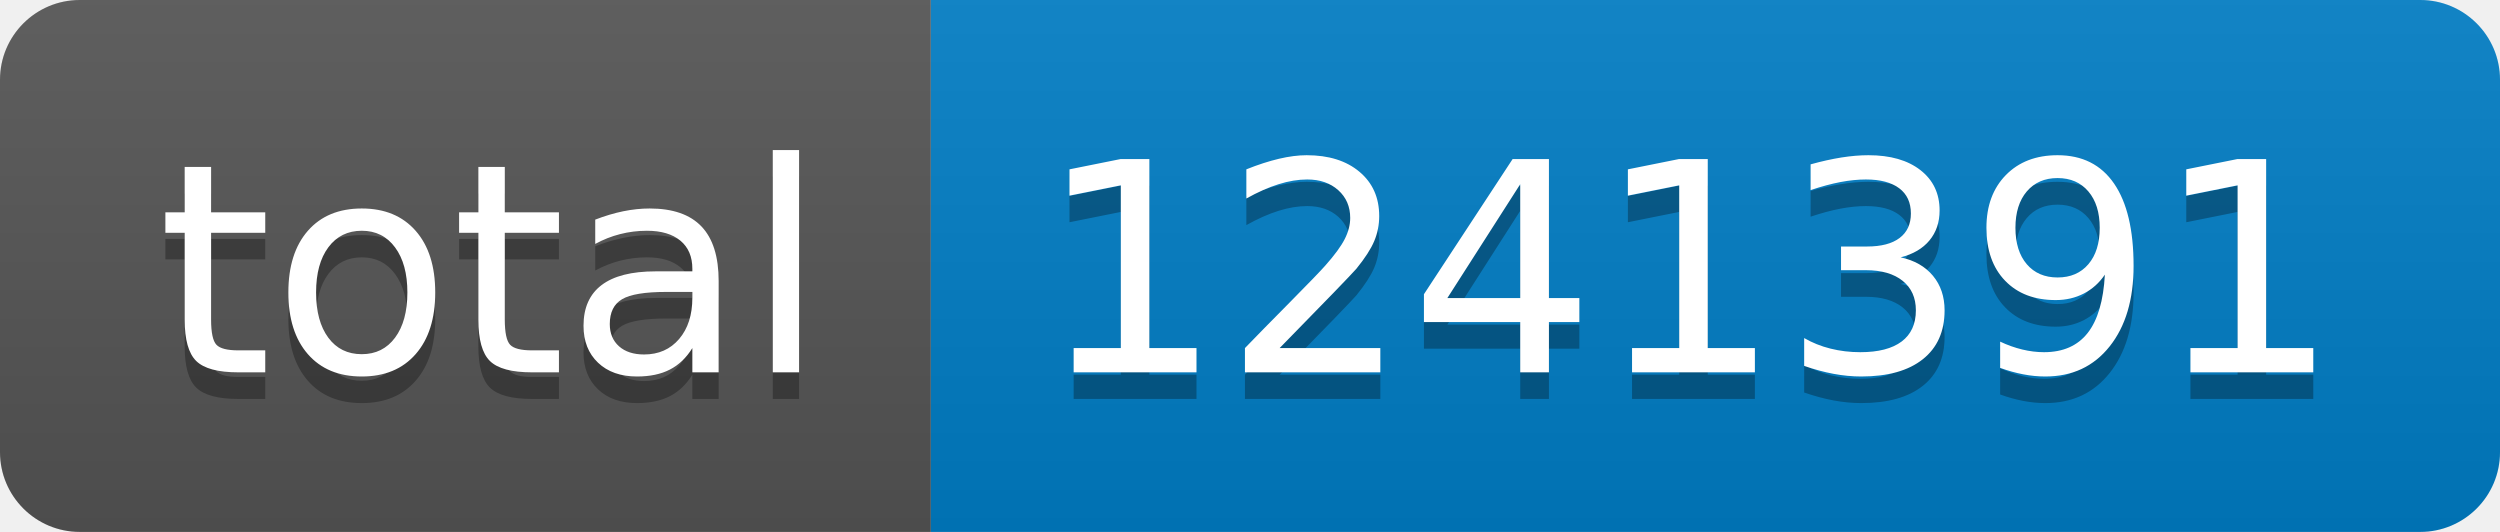
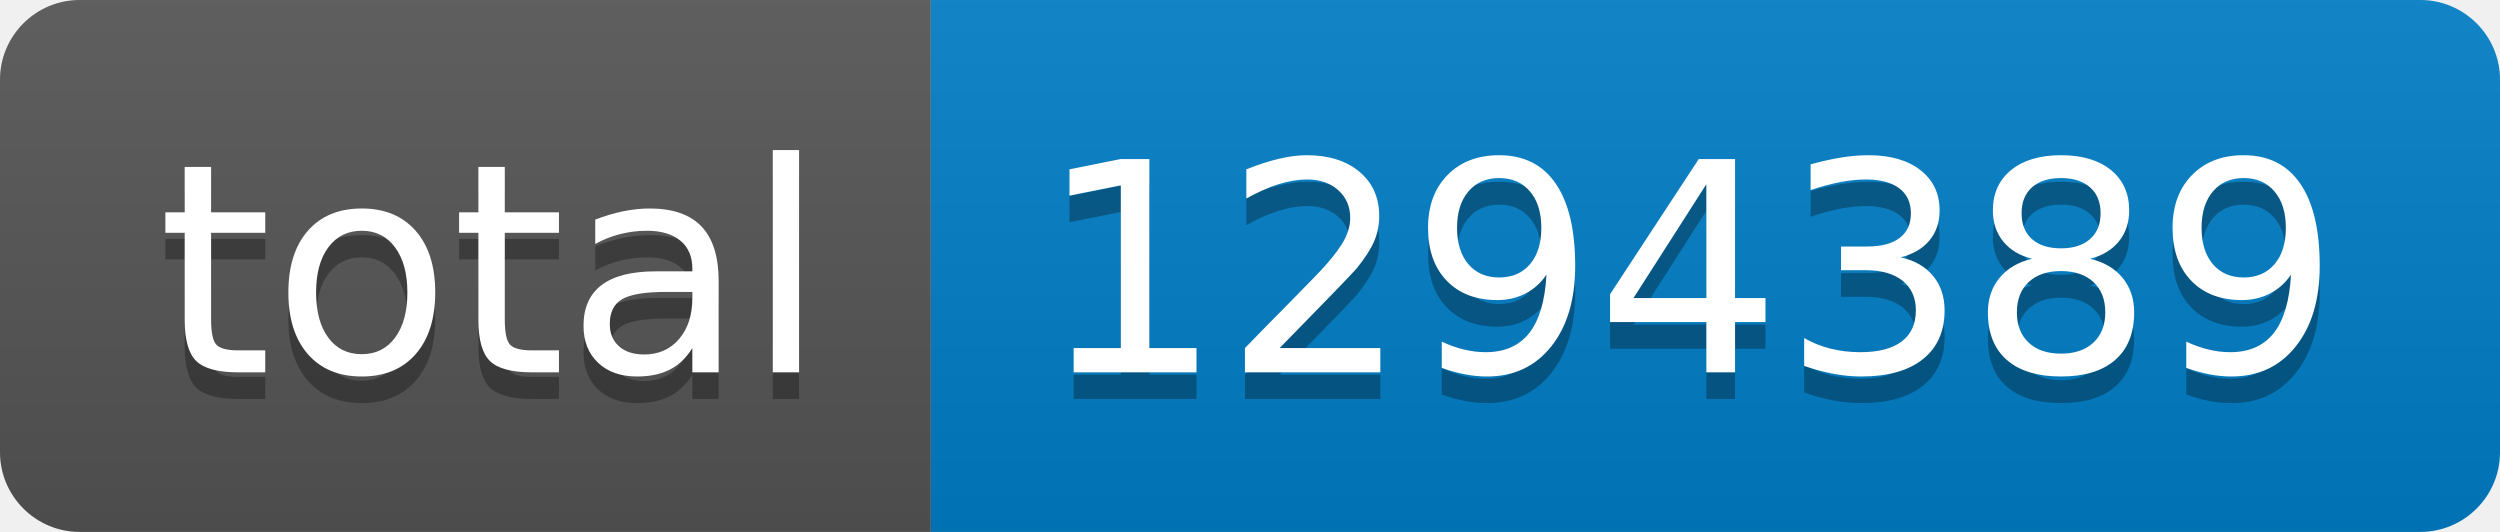
- <svg xmlns="http://www.w3.org/2000/svg" width="94" height="20" role="img" aria-label="total: 1241391">
+ <svg xmlns="http://www.w3.org/2000/svg" width="94" height="20" role="img" aria-label="total: 1294389">
  <linearGradient id="s" x2="0" y2="100%">
    <stop offset="0" stop-color="#bbb" stop-opacity=".1" />
    <stop offset="1" stop-opacity=".1" />
  </linearGradient>
  <clipPath id="r">
    <rect width="94" height="20" rx="3" fill="#fff" />
  </clipPath>
  <g clip-path="url(#r)">
    <rect width="35" height="20" fill="#555" />
    <rect x="35" width="59" height="20" fill="#007ec6" />
    <rect width="94" height="20" fill="url(#s)" />
  </g>
  <g fill="#fff" text-anchor="middle" font-family="Verdana,Geneva,DejaVu Sans,sans-serif" text-rendering="geometricPrecision" font-size="110">
    <text aria-hidden="true" x="185" y="150" fill="#010101" fill-opacity=".3" transform="scale(.1)" textLength="250">total</text>
    <text x="185" y="140" transform="scale(.1)" fill="#fff" textLength="250">total</text>
-     <text aria-hidden="true" x="635" y="150" fill="#010101" fill-opacity=".3" transform="scale(.1)" textLength="490">1241391</text>
-     <text x="635" y="140" transform="scale(.1)" fill="#fff" textLength="490">1241391</text>
+     <text aria-hidden="true" x="635" y="150" fill="#010101" fill-opacity=".3" transform="scale(.1)" textLength="490">1294389</text>
+     <text x="635" y="140" transform="scale(.1)" fill="#fff" textLength="490">1294389</text>
  </g>
</svg>
